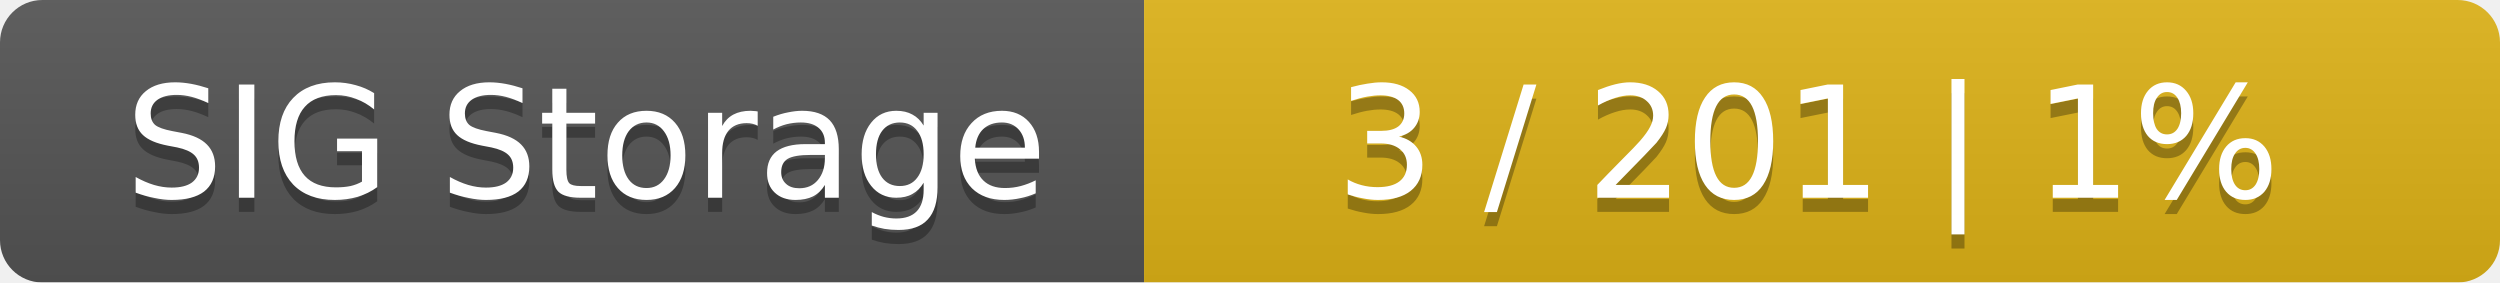
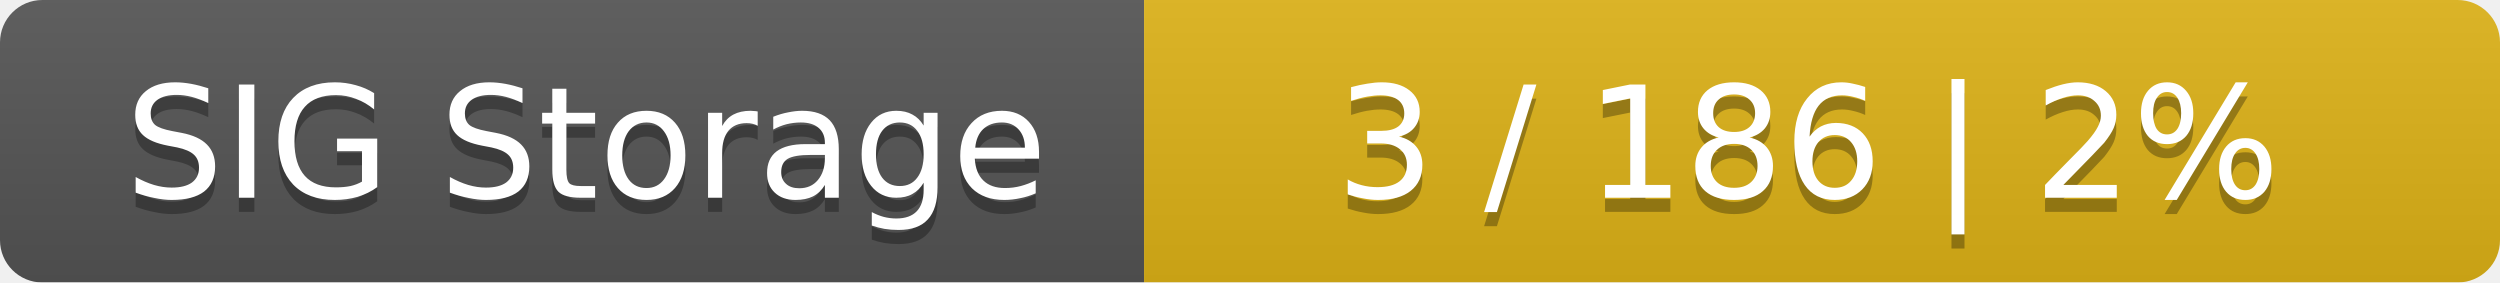
<svg xmlns="http://www.w3.org/2000/svg" width="177" height="20">
  <linearGradient id="smooth" x2="0" y2="100%">
    <stop offset="0" stop-color="#bbb" stop-opacity=".1" />
    <stop offset="1" stop-opacity=".1" />
  </linearGradient>
  <mask id="round">
    <rect width="177" height="20" rx="3" fill="#fff" />
  </mask>
  <g mask="url(#round)">
    <rect width="81" height="20" fill="#555" />
    <rect x="81" width="96" height="20" fill="#dfb317" />
    <rect width="177" height="20" fill="url(#smooth)" />
  </g>
  <g fill="#fff" text-anchor="middle" font-family="DejaVu Sans,Verdana,Geneva,sans-serif" font-size="11">
    <text x="41.5" y="15" fill="#010101" fill-opacity=".3">SIG Storage</text>
    <text x="41.5" y="14">SIG Storage</text>
-     <text x="128" y="15" fill="#010101" fill-opacity=".3">3 / 201    |    1%</text>
-     <text x="128" y="14">3 / 201    |    1%</text>
+     <text x="128" y="15" fill="#010101" fill-opacity=".3">3 / 186    |    2%</text>
+     <text x="128" y="14">3 / 186    |    2%</text>
  </g>
</svg>
